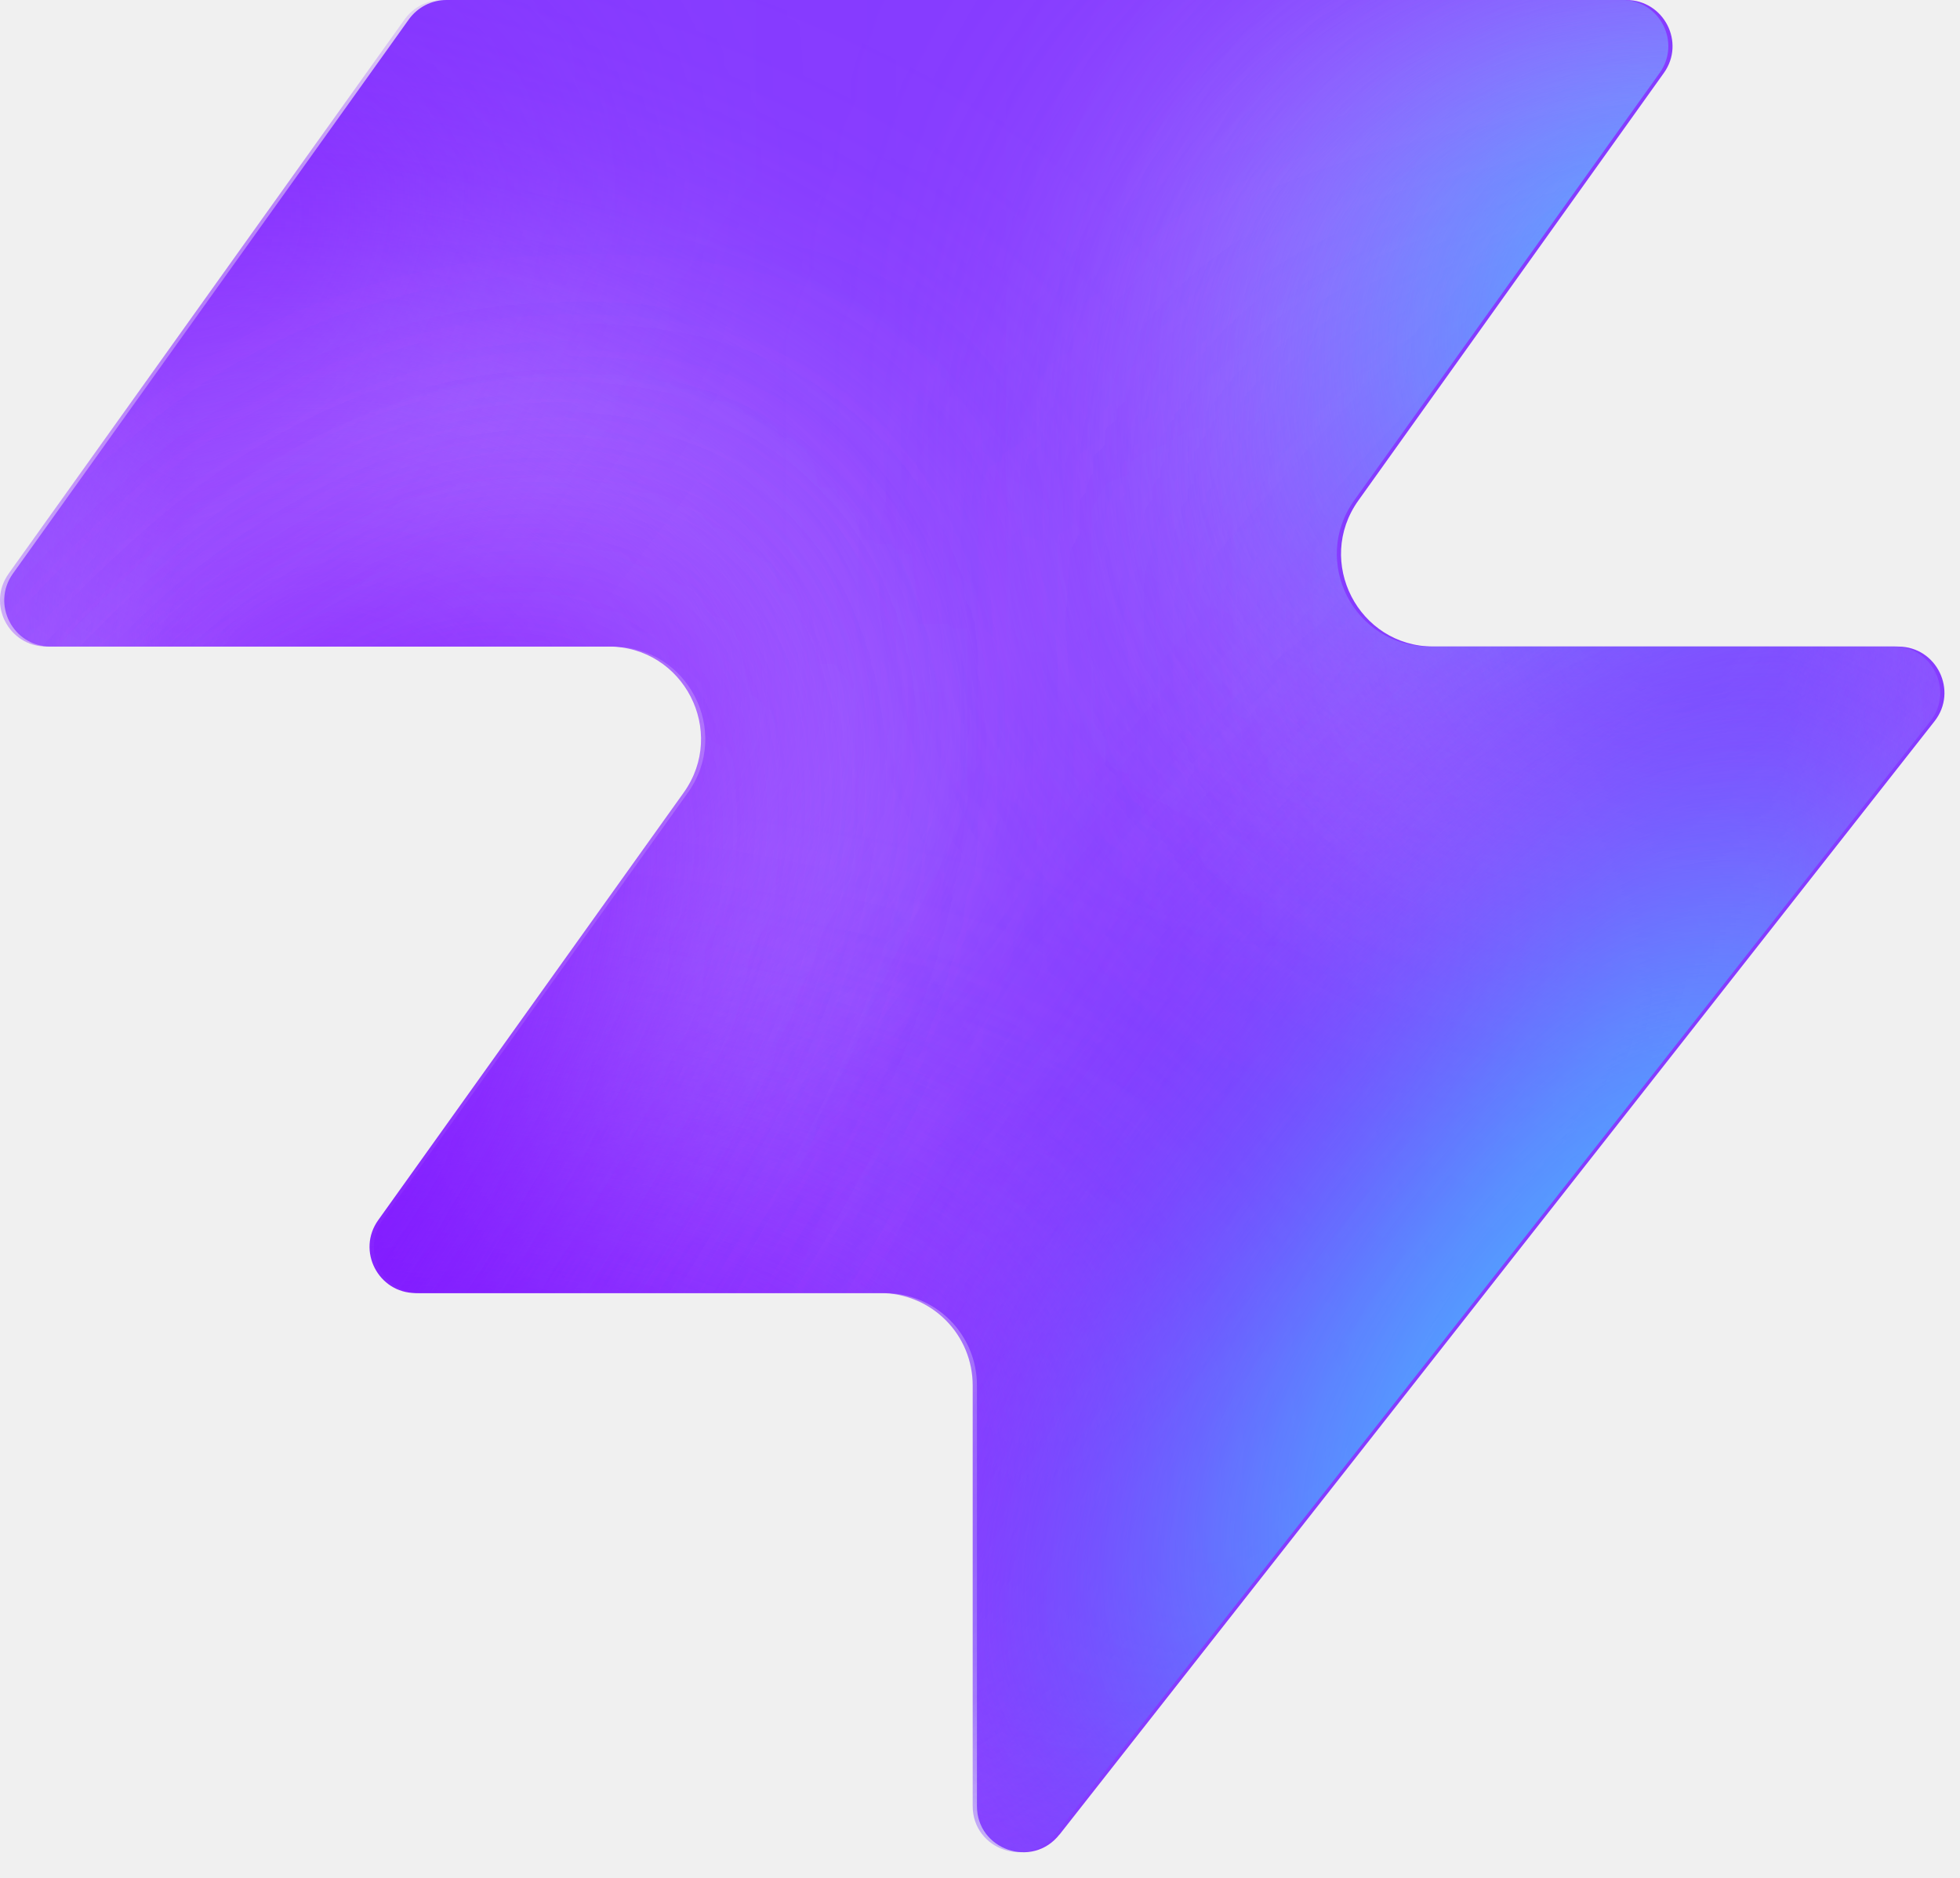
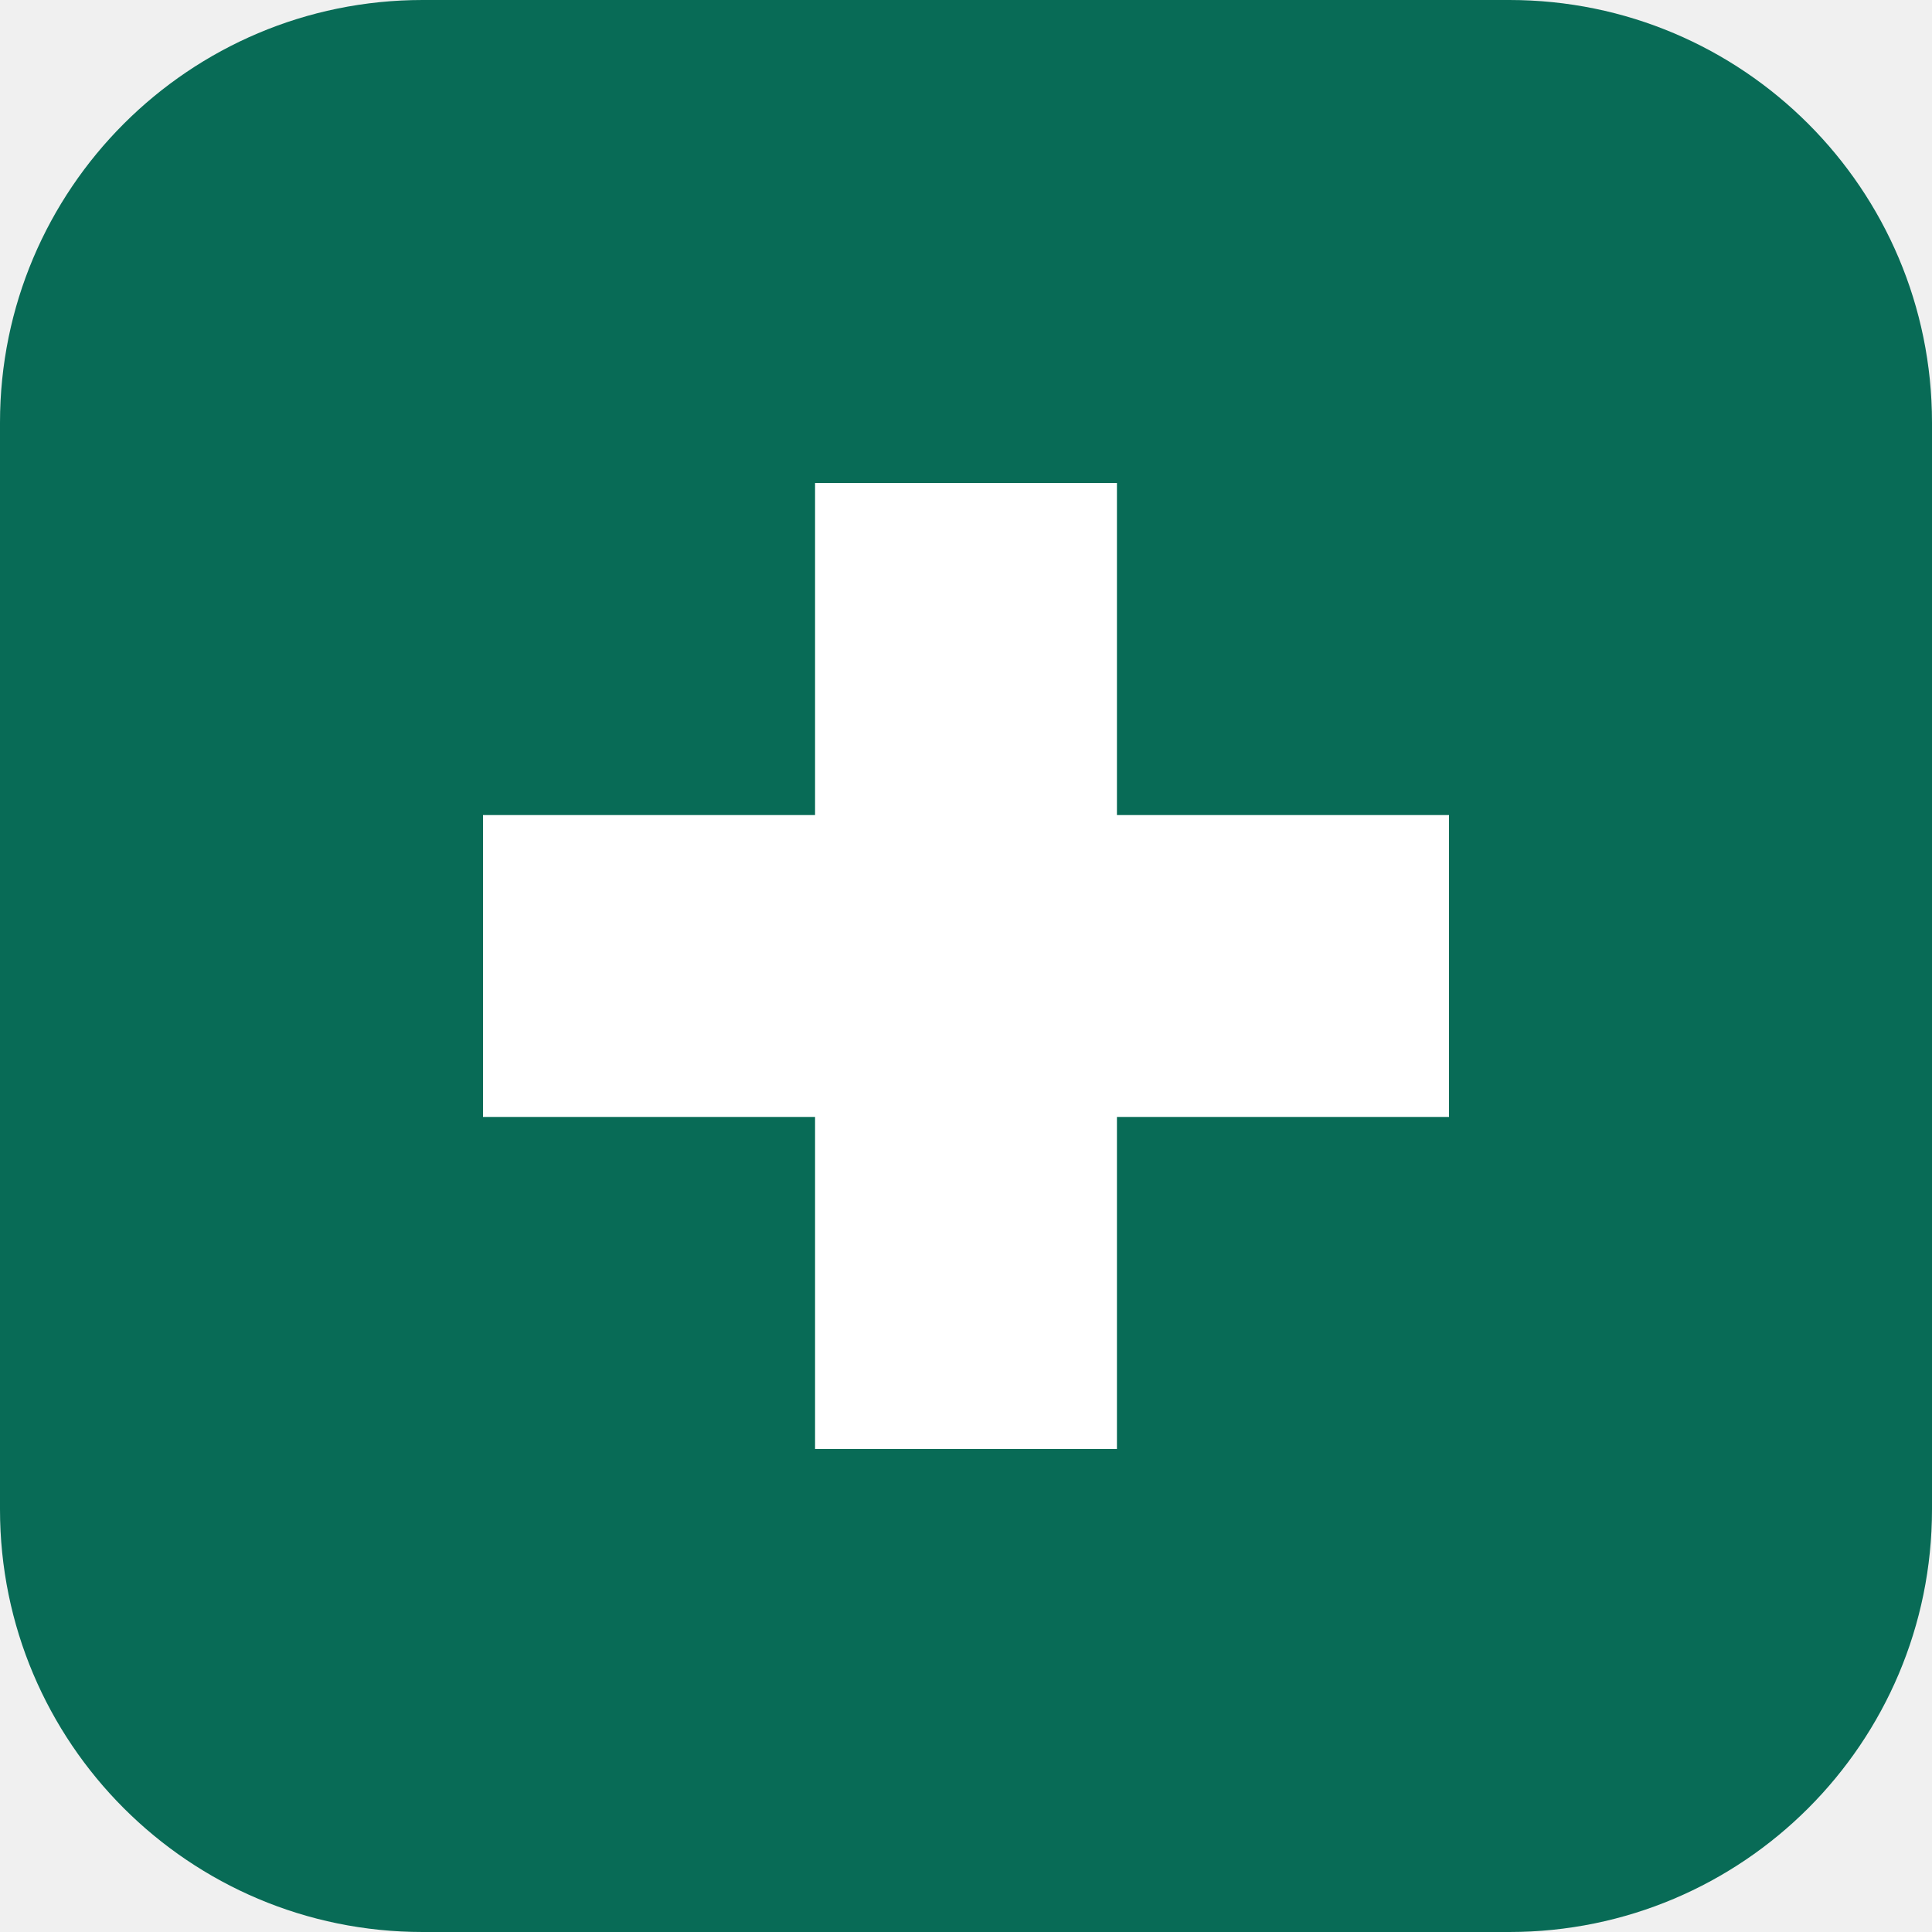
- <svg xmlns="http://www.w3.org/2000/svg" width="48" height="46" fill="none" viewBox="0 0 48 46">
-   <path fill="#863bff" d="M25.946 44.938c-.664.845-2.021.375-2.021-.698V33.937a2.26 2.26 0 0 0-2.262-2.262H10.287c-.92 0-1.456-1.04-.92-1.788l7.48-10.471c1.07-1.497 0-3.578-1.842-3.578H1.237c-.92 0-1.456-1.04-.92-1.788L10.013.474c.214-.297.556-.474.92-.474h28.894c.92 0 1.456 1.04.92 1.788l-7.48 10.471c-1.07 1.498 0 3.579 1.842 3.579h11.377c.943 0 1.473 1.088.89 1.83L25.947 44.94z" style="fill:#863bff;fill:color(display-p3 .525 .23 1);fill-opacity:1" />
-   <mask id="a" width="48" height="46" x="0" y="0" maskUnits="userSpaceOnUse" style="mask-type:alpha">
-     <path fill="#000" d="M25.842 44.938c-.664.844-2.021.375-2.021-.698V33.937a2.26 2.26 0 0 0-2.262-2.262H10.183c-.92 0-1.456-1.04-.92-1.788l7.48-10.471c1.07-1.498 0-3.579-1.842-3.579H1.133c-.92 0-1.456-1.04-.92-1.787L9.91.473c.214-.297.556-.474.92-.474h28.894c.92 0 1.456 1.04.92 1.788l-7.48 10.471c-1.07 1.498 0 3.578 1.842 3.578h11.377c.943 0 1.473 1.088.89 1.832L25.843 44.94z" style="fill:#000;fill-opacity:1" />
-   </mask>
-   <g mask="url(#a)">
-     <g filter="url(#b)">
-       <ellipse cx="5.508" cy="14.704" fill="#ede6ff" rx="5.508" ry="14.704" style="fill:#ede6ff;fill:color(display-p3 .927 .903 1);fill-opacity:1" transform="matrix(.00324 1 1 -.00324 -4.47 31.516)" />
-     </g>
-     <g filter="url(#c)">
-       <ellipse cx="10.399" cy="29.851" fill="#ede6ff" rx="10.399" ry="29.851" style="fill:#ede6ff;fill:color(display-p3 .927 .903 1);fill-opacity:1" transform="matrix(.00324 1 1 -.00324 -39.328 7.883)" />
-     </g>
-     <g filter="url(#d)">
-       <ellipse cx="5.508" cy="30.487" fill="#7e14ff" rx="5.508" ry="30.487" style="fill:#7e14ff;fill:color(display-p3 .492 .077 1);fill-opacity:1" transform="rotate(89.814 -25.913 -14.639)scale(1 -1)" />
-     </g>
-     <g filter="url(#e)">
-       <ellipse cx="5.508" cy="30.599" fill="#7e14ff" rx="5.508" ry="30.599" style="fill:#7e14ff;fill:color(display-p3 .492 .077 1);fill-opacity:1" transform="rotate(89.814 -32.644 -3.334)scale(1 -1)" />
-     </g>
-     <g filter="url(#f)">
-       <ellipse cx="5.508" cy="30.599" fill="#7e14ff" rx="5.508" ry="30.599" style="fill:#7e14ff;fill:color(display-p3 .492 .077 1);fill-opacity:1" transform="matrix(.00324 1 1 -.00324 -34.34 30.47)" />
-     </g>
-     <g filter="url(#g)">
-       <ellipse cx="14.072" cy="22.078" fill="#ede6ff" rx="14.072" ry="22.078" style="fill:#ede6ff;fill:color(display-p3 .927 .903 1);fill-opacity:1" transform="rotate(93.35 24.506 48.493)scale(-1 1)" />
-     </g>
-     <g filter="url(#h)">
-       <ellipse cx="3.47" cy="21.501" fill="#7e14ff" rx="3.47" ry="21.501" style="fill:#7e14ff;fill:color(display-p3 .492 .077 1);fill-opacity:1" transform="rotate(89.009 28.708 47.59)scale(-1 1)" />
-     </g>
-     <g filter="url(#i)">
-       <ellipse cx="3.47" cy="21.501" fill="#7e14ff" rx="3.47" ry="21.501" style="fill:#7e14ff;fill:color(display-p3 .492 .077 1);fill-opacity:1" transform="rotate(89.009 28.708 47.59)scale(-1 1)" />
-     </g>
-     <g filter="url(#j)">
-       <ellipse cx=".387" cy="8.972" fill="#7e14ff" rx="4.407" ry="29.108" style="fill:#7e14ff;fill:color(display-p3 .492 .077 1);fill-opacity:1" transform="rotate(39.51 .387 8.972)" />
-     </g>
-     <g filter="url(#k)">
-       <ellipse cx="47.523" cy="-6.092" fill="#7e14ff" rx="4.407" ry="29.108" style="fill:#7e14ff;fill:color(display-p3 .492 .077 1);fill-opacity:1" transform="rotate(37.892 47.523 -6.092)" />
-     </g>
-     <g filter="url(#l)">
-       <ellipse cx="41.412" cy="6.333" fill="#47bfff" rx="5.971" ry="9.665" style="fill:#47bfff;fill:color(display-p3 .28 .748 1);fill-opacity:1" transform="rotate(37.892 41.412 6.333)" />
-     </g>
-     <g filter="url(#m)">
-       <ellipse cx="-1.879" cy="38.332" fill="#7e14ff" rx="4.407" ry="29.108" style="fill:#7e14ff;fill:color(display-p3 .492 .077 1);fill-opacity:1" transform="rotate(37.892 -1.88 38.332)" />
-     </g>
-     <g filter="url(#n)">
-       <ellipse cx="-1.879" cy="38.332" fill="#7e14ff" rx="4.407" ry="29.108" style="fill:#7e14ff;fill:color(display-p3 .492 .077 1);fill-opacity:1" transform="rotate(37.892 -1.88 38.332)" />
-     </g>
-     <g filter="url(#o)">
-       <ellipse cx="35.651" cy="29.907" fill="#7e14ff" rx="4.407" ry="29.108" style="fill:#7e14ff;fill:color(display-p3 .492 .077 1);fill-opacity:1" transform="rotate(37.892 35.651 29.907)" />
-     </g>
-     <g filter="url(#p)">
-       <ellipse cx="38.418" cy="32.4" fill="#47bfff" rx="5.971" ry="15.297" style="fill:#47bfff;fill:color(display-p3 .28 .748 1);fill-opacity:1" transform="rotate(37.892 38.418 32.4)" />
-     </g>
-   </g>
-   <defs>
-     <filter id="b" width="60.045" height="41.654" x="-19.77" y="16.149" color-interpolation-filters="sRGB" filterUnits="userSpaceOnUse">
-       <feFlood flood-opacity="0" result="BackgroundImageFix" />
-       <feBlend in="SourceGraphic" in2="BackgroundImageFix" result="shape" />
-       <feGaussianBlur result="effect1_foregroundBlur_2002_17158" stdDeviation="7.659" />
-     </filter>
-     <filter id="c" width="90.34" height="51.437" x="-54.613" y="-7.533" color-interpolation-filters="sRGB" filterUnits="userSpaceOnUse">
-       <feFlood flood-opacity="0" result="BackgroundImageFix" />
-       <feBlend in="SourceGraphic" in2="BackgroundImageFix" result="shape" />
-       <feGaussianBlur result="effect1_foregroundBlur_2002_17158" stdDeviation="7.659" />
-     </filter>
-     <filter id="d" width="79.355" height="29.4" x="-49.64" y="2.03" color-interpolation-filters="sRGB" filterUnits="userSpaceOnUse">
-       <feFlood flood-opacity="0" result="BackgroundImageFix" />
-       <feBlend in="SourceGraphic" in2="BackgroundImageFix" result="shape" />
-       <feGaussianBlur result="effect1_foregroundBlur_2002_17158" stdDeviation="4.596" />
-     </filter>
-     <filter id="e" width="79.579" height="29.4" x="-45.045" y="20.029" color-interpolation-filters="sRGB" filterUnits="userSpaceOnUse">
-       <feFlood flood-opacity="0" result="BackgroundImageFix" />
-       <feBlend in="SourceGraphic" in2="BackgroundImageFix" result="shape" />
-       <feGaussianBlur result="effect1_foregroundBlur_2002_17158" stdDeviation="4.596" />
-     </filter>
-     <filter id="f" width="79.579" height="29.4" x="-43.513" y="21.178" color-interpolation-filters="sRGB" filterUnits="userSpaceOnUse">
-       <feFlood flood-opacity="0" result="BackgroundImageFix" />
-       <feBlend in="SourceGraphic" in2="BackgroundImageFix" result="shape" />
-       <feGaussianBlur result="effect1_foregroundBlur_2002_17158" stdDeviation="4.596" />
-     </filter>
-     <filter id="g" width="74.749" height="58.852" x="15.756" y="-17.901" color-interpolation-filters="sRGB" filterUnits="userSpaceOnUse">
-       <feFlood flood-opacity="0" result="BackgroundImageFix" />
-       <feBlend in="SourceGraphic" in2="BackgroundImageFix" result="shape" />
-       <feGaussianBlur result="effect1_foregroundBlur_2002_17158" stdDeviation="7.659" />
-     </filter>
-     <filter id="h" width="61.377" height="25.362" x="23.548" y="2.284" color-interpolation-filters="sRGB" filterUnits="userSpaceOnUse">
-       <feFlood flood-opacity="0" result="BackgroundImageFix" />
-       <feBlend in="SourceGraphic" in2="BackgroundImageFix" result="shape" />
-       <feGaussianBlur result="effect1_foregroundBlur_2002_17158" stdDeviation="4.596" />
-     </filter>
-     <filter id="i" width="61.377" height="25.362" x="23.548" y="2.284" color-interpolation-filters="sRGB" filterUnits="userSpaceOnUse">
-       <feFlood flood-opacity="0" result="BackgroundImageFix" />
-       <feBlend in="SourceGraphic" in2="BackgroundImageFix" result="shape" />
-       <feGaussianBlur result="effect1_foregroundBlur_2002_17158" stdDeviation="4.596" />
-     </filter>
-     <filter id="j" width="56.045" height="63.649" x="-27.636" y="-22.853" color-interpolation-filters="sRGB" filterUnits="userSpaceOnUse">
-       <feFlood flood-opacity="0" result="BackgroundImageFix" />
-       <feBlend in="SourceGraphic" in2="BackgroundImageFix" result="shape" />
-       <feGaussianBlur result="effect1_foregroundBlur_2002_17158" stdDeviation="4.596" />
-     </filter>
-     <filter id="k" width="54.814" height="64.646" x="20.116" y="-38.415" color-interpolation-filters="sRGB" filterUnits="userSpaceOnUse">
-       <feFlood flood-opacity="0" result="BackgroundImageFix" />
-       <feBlend in="SourceGraphic" in2="BackgroundImageFix" result="shape" />
-       <feGaussianBlur result="effect1_foregroundBlur_2002_17158" stdDeviation="4.596" />
-     </filter>
-     <filter id="l" width="33.541" height="35.313" x="24.641" y="-11.323" color-interpolation-filters="sRGB" filterUnits="userSpaceOnUse">
-       <feFlood flood-opacity="0" result="BackgroundImageFix" />
-       <feBlend in="SourceGraphic" in2="BackgroundImageFix" result="shape" />
-       <feGaussianBlur result="effect1_foregroundBlur_2002_17158" stdDeviation="4.596" />
-     </filter>
-     <filter id="m" width="54.814" height="64.646" x="-29.286" y="6.009" color-interpolation-filters="sRGB" filterUnits="userSpaceOnUse">
-       <feFlood flood-opacity="0" result="BackgroundImageFix" />
-       <feBlend in="SourceGraphic" in2="BackgroundImageFix" result="shape" />
-       <feGaussianBlur result="effect1_foregroundBlur_2002_17158" stdDeviation="4.596" />
-     </filter>
-     <filter id="n" width="54.814" height="64.646" x="-29.286" y="6.009" color-interpolation-filters="sRGB" filterUnits="userSpaceOnUse">
-       <feFlood flood-opacity="0" result="BackgroundImageFix" />
-       <feBlend in="SourceGraphic" in2="BackgroundImageFix" result="shape" />
-       <feGaussianBlur result="effect1_foregroundBlur_2002_17158" stdDeviation="4.596" />
-     </filter>
-     <filter id="o" width="54.814" height="64.646" x="8.244" y="-2.416" color-interpolation-filters="sRGB" filterUnits="userSpaceOnUse">
-       <feFlood flood-opacity="0" result="BackgroundImageFix" />
-       <feBlend in="SourceGraphic" in2="BackgroundImageFix" result="shape" />
-       <feGaussianBlur result="effect1_foregroundBlur_2002_17158" stdDeviation="4.596" />
-     </filter>
-     <filter id="p" width="39.409" height="43.623" x="18.713" y="10.588" color-interpolation-filters="sRGB" filterUnits="userSpaceOnUse">
-       <feFlood flood-opacity="0" result="BackgroundImageFix" />
-       <feBlend in="SourceGraphic" in2="BackgroundImageFix" result="shape" />
-       <feGaussianBlur result="effect1_foregroundBlur_2002_17158" stdDeviation="4.596" />
-     </filter>
-   </defs>
+ <svg xmlns="http://www.w3.org/2000/svg" viewBox="0 0 64 64">
+   <rect width="64" height="64" rx="14" fill="#086b56" />
+   <path d="M27 16h10v11h11v10H37v11H27V37H16V27h11z" fill="#fff" />
</svg>
